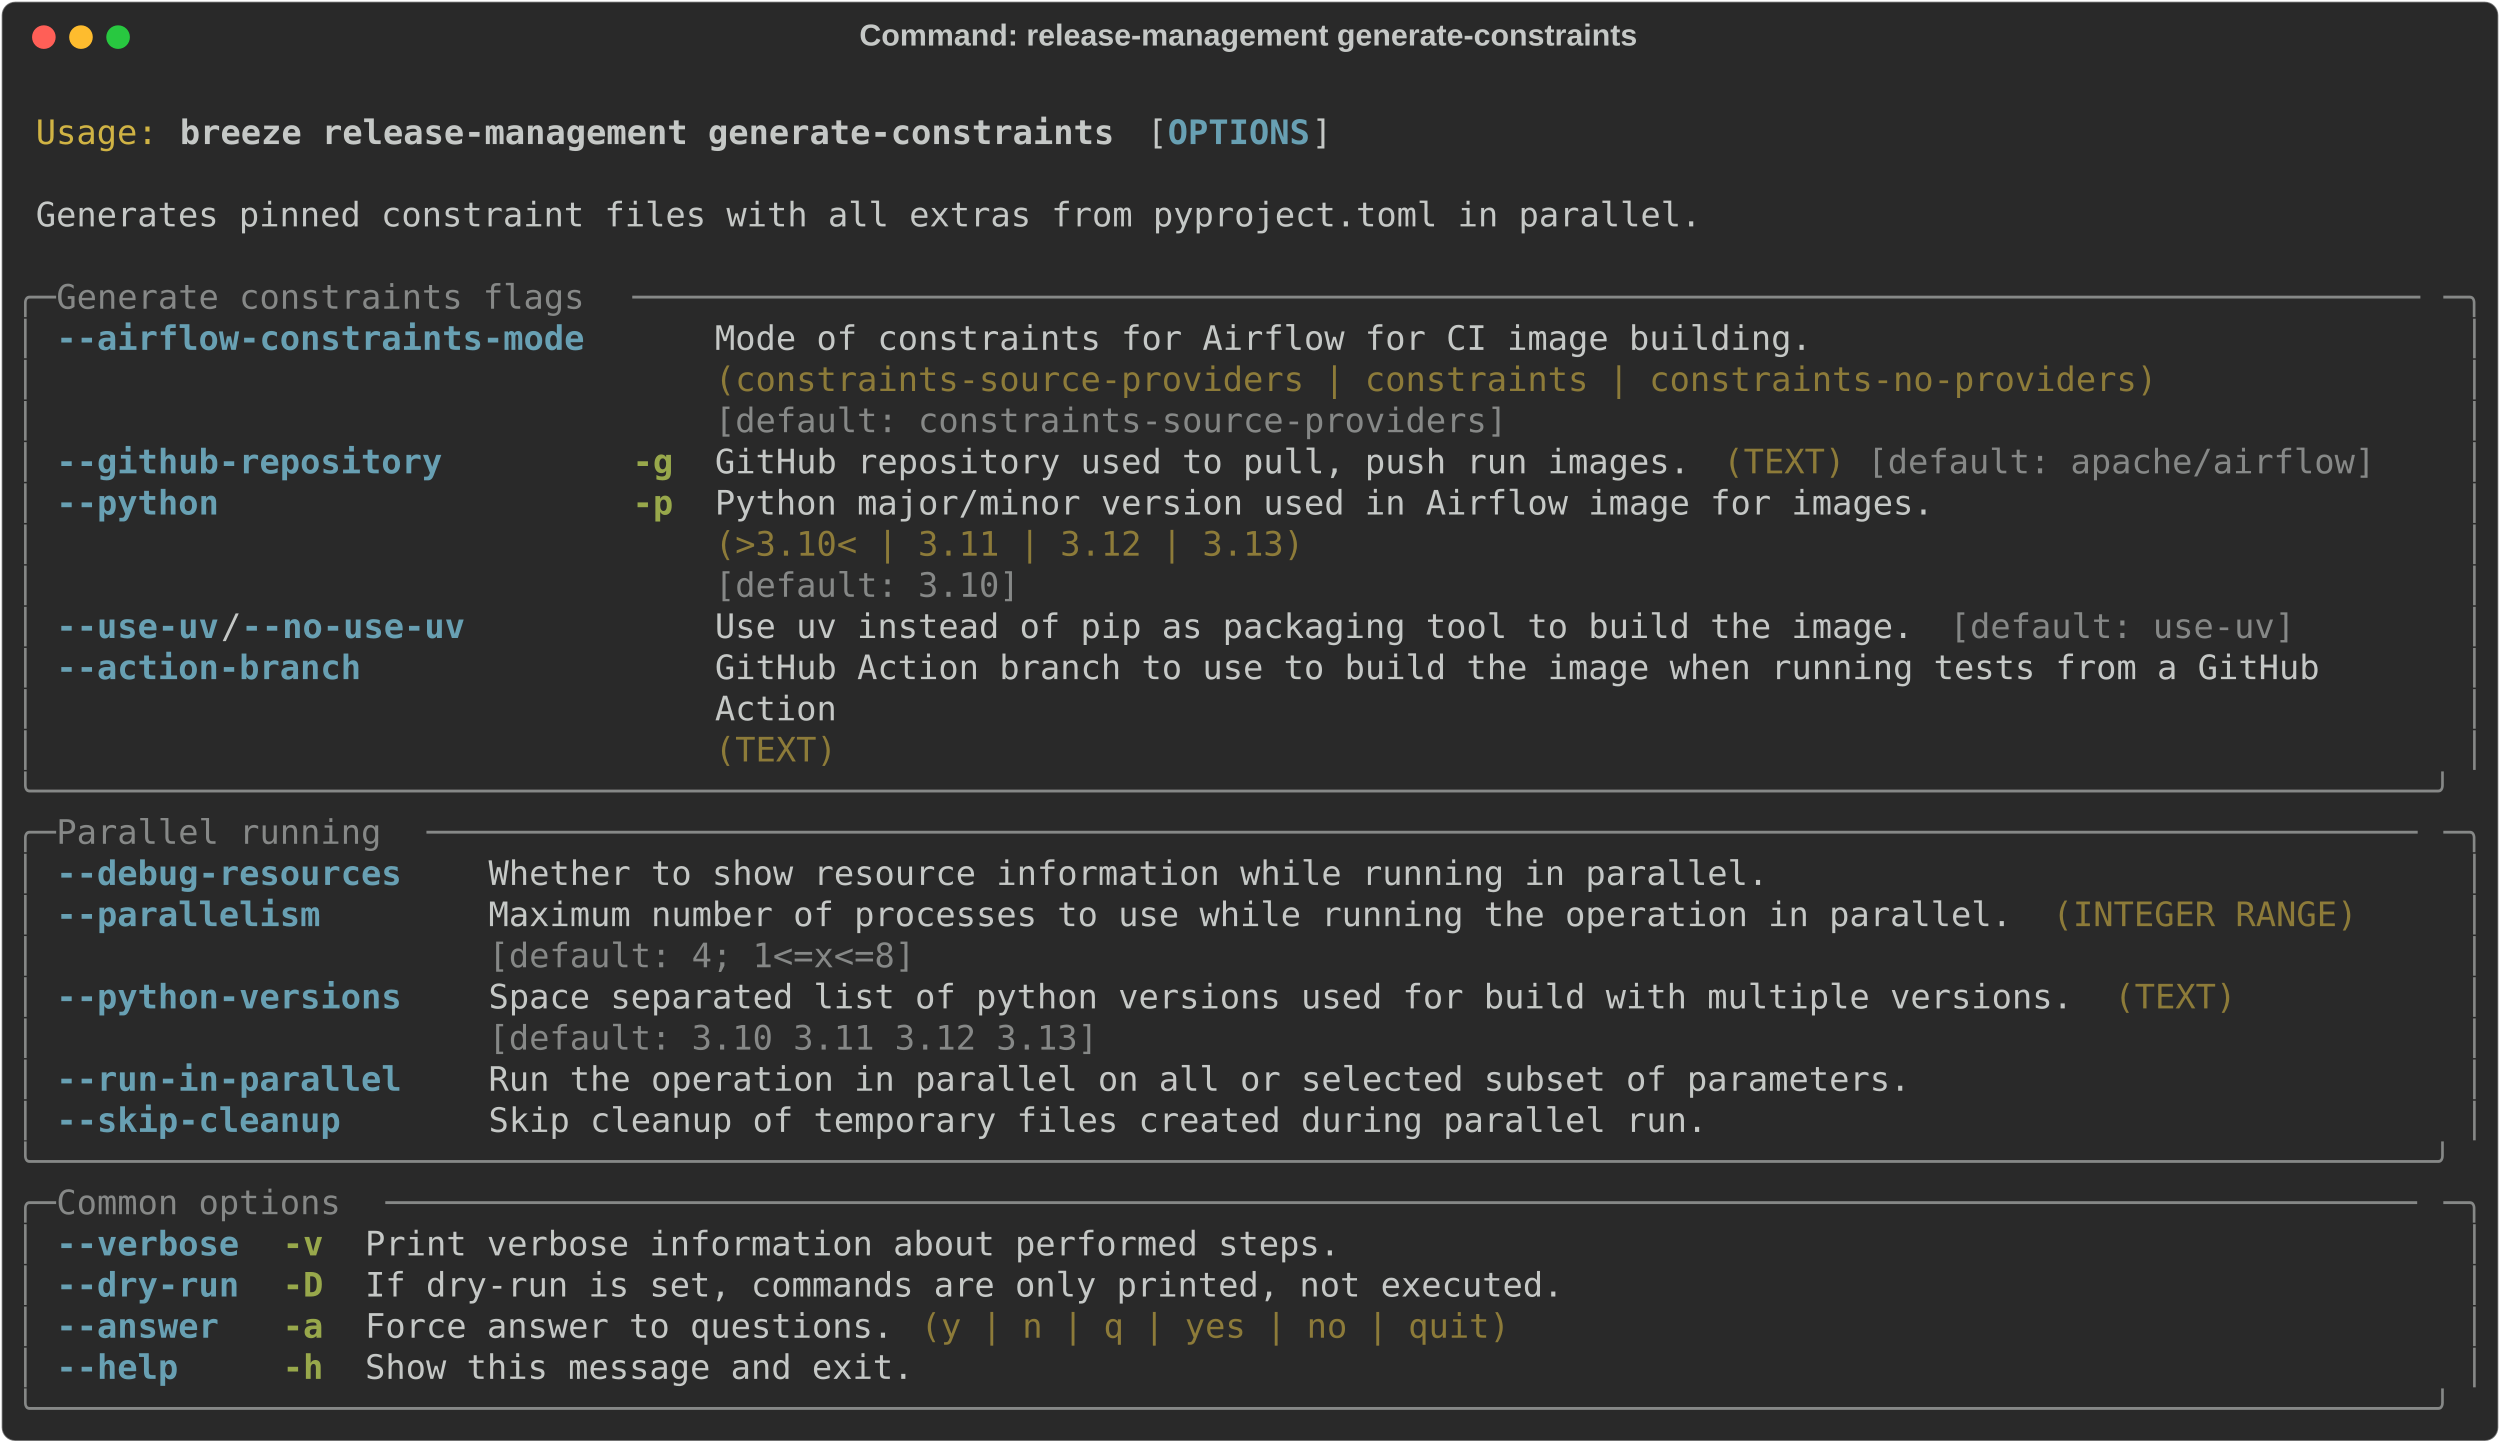
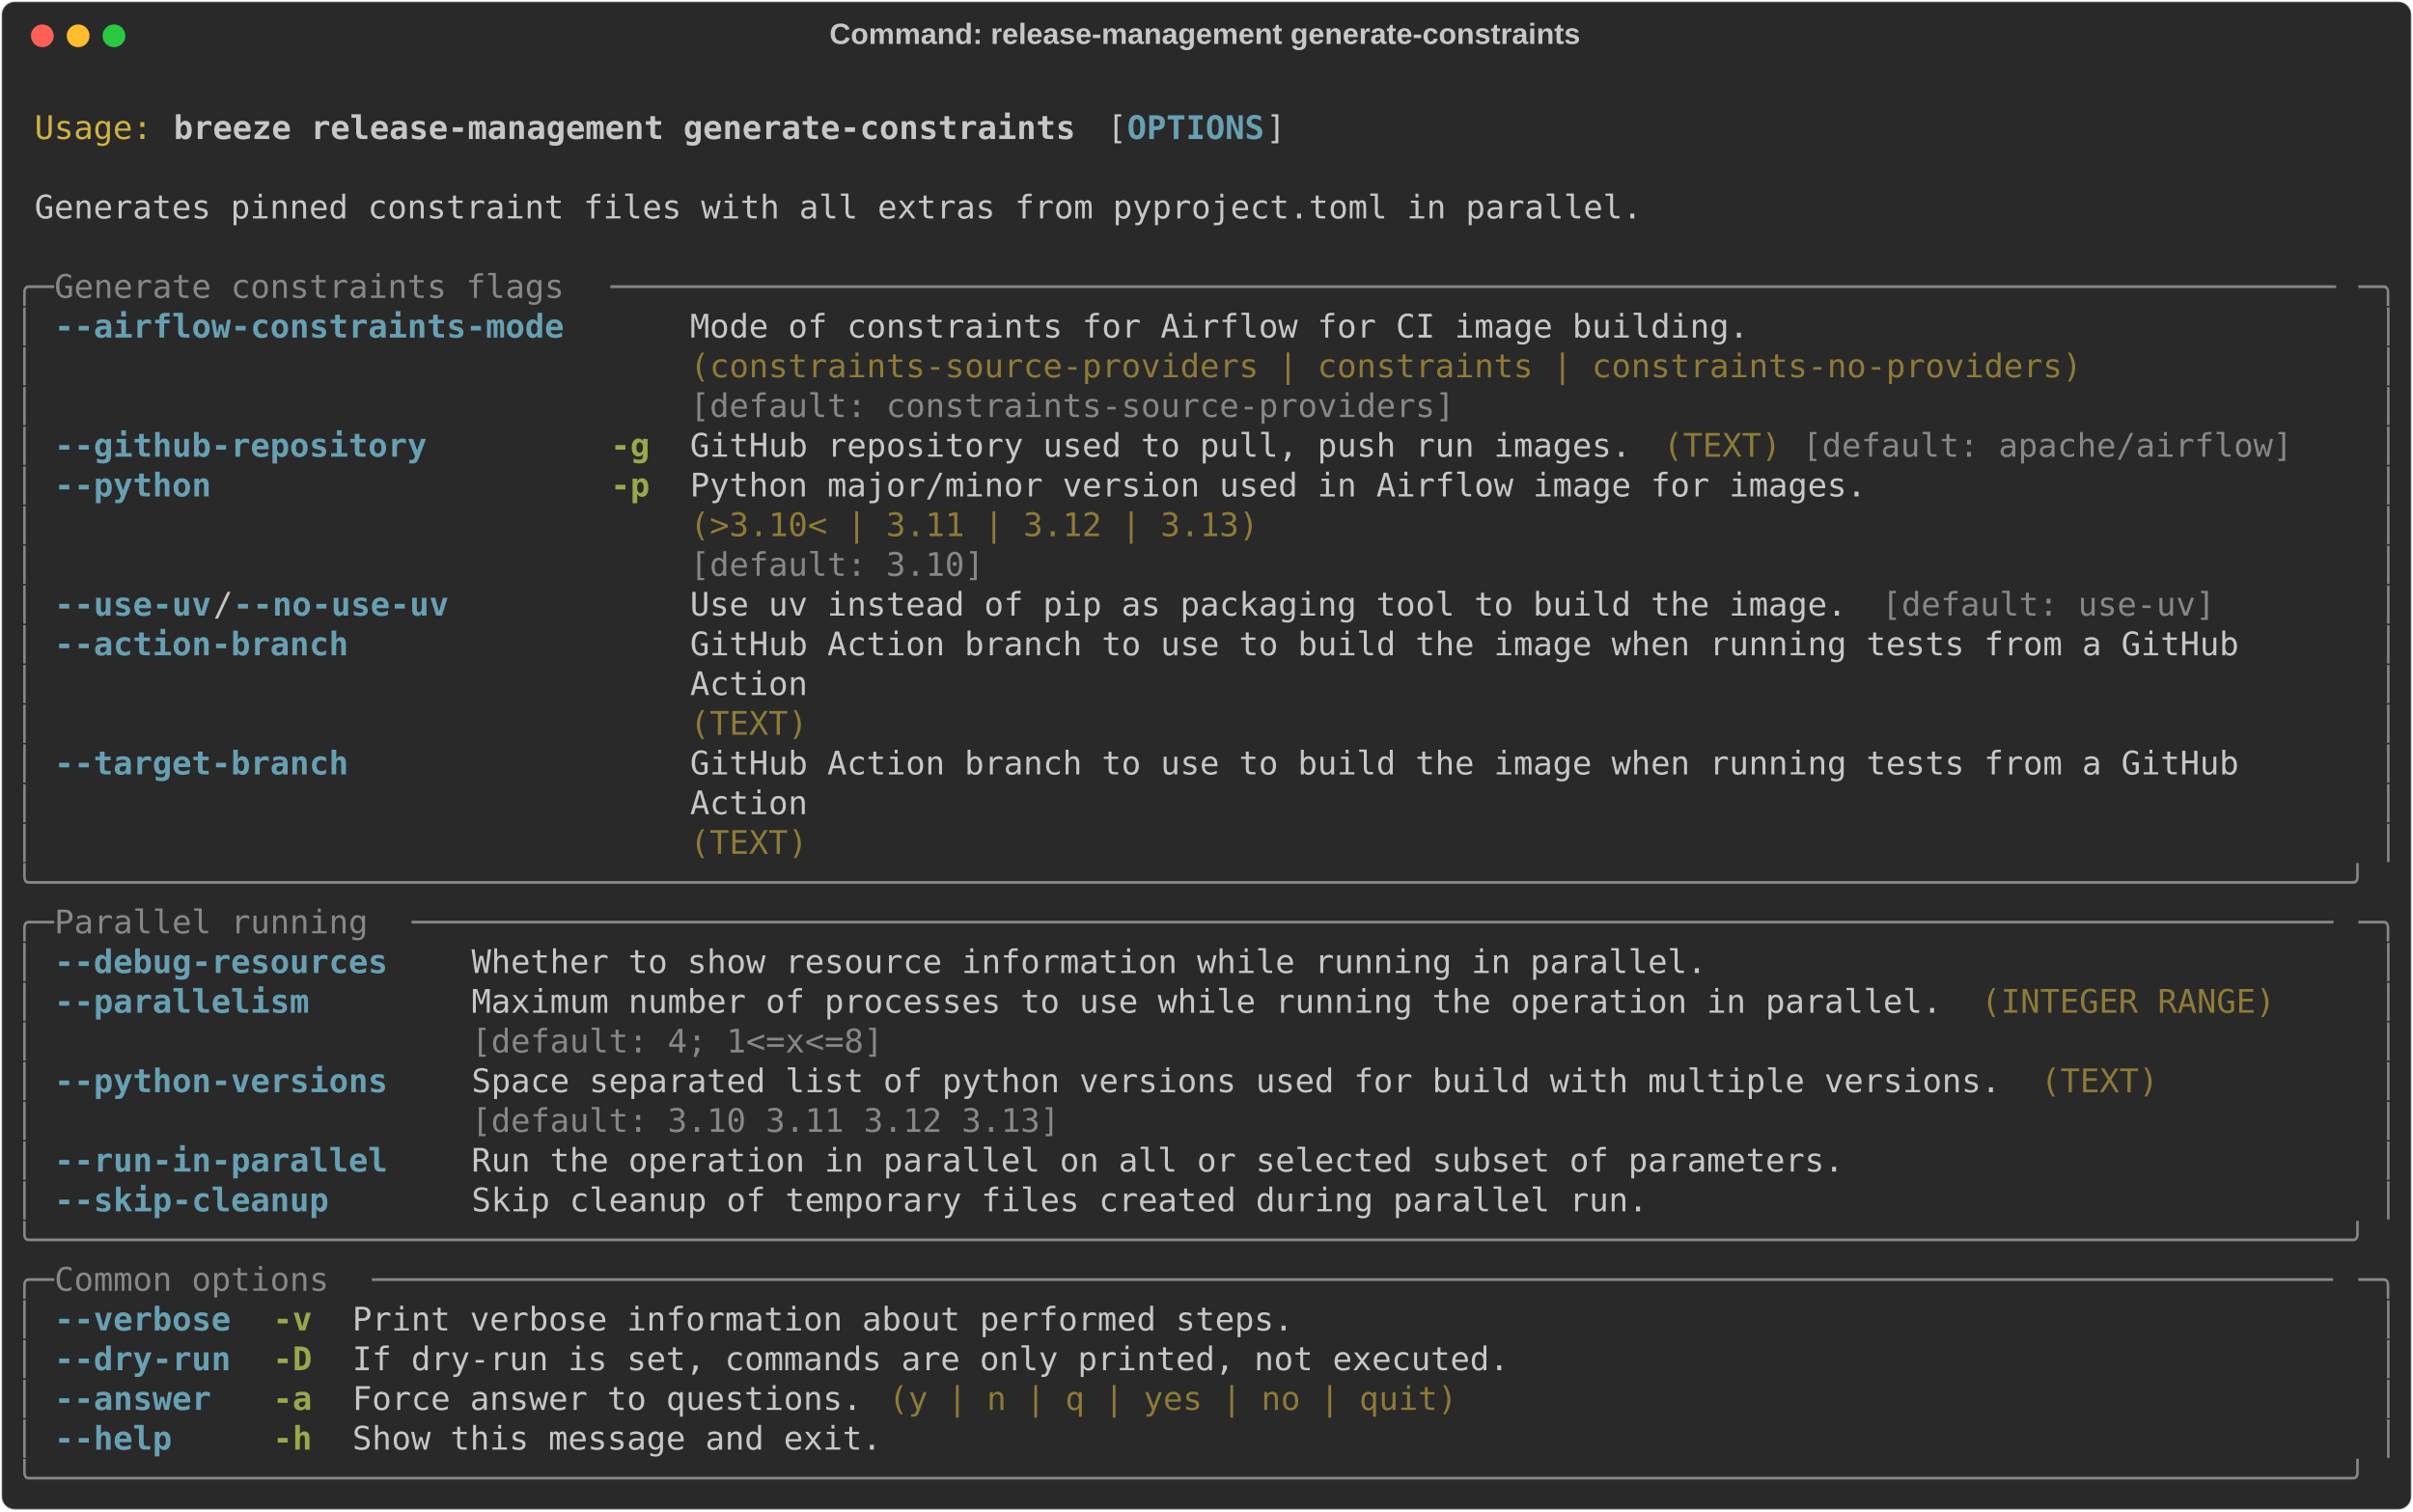
- <svg xmlns="http://www.w3.org/2000/svg" class="rich-terminal" viewBox="0 0 1482 855.2">
+ <svg xmlns="http://www.w3.org/2000/svg" class="rich-terminal" viewBox="0 0 1482 928.4">
  <style>

    @font-face {
        font-family: "Fira Code";
        src: local("FiraCode-Regular"),
                url("https://cdnjs.cloudflare.com/ajax/libs/firacode/6.2.0/woff2/FiraCode-Regular.woff2") format("woff2"),
                url("https://cdnjs.cloudflare.com/ajax/libs/firacode/6.2.0/woff/FiraCode-Regular.woff") format("woff");
        font-style: normal;
        font-weight: 400;
    }
    @font-face {
        font-family: "Fira Code";
        src: local("FiraCode-Bold"),
                url("https://cdnjs.cloudflare.com/ajax/libs/firacode/6.2.0/woff2/FiraCode-Bold.woff2") format("woff2"),
                url("https://cdnjs.cloudflare.com/ajax/libs/firacode/6.2.0/woff/FiraCode-Bold.woff") format("woff");
        font-style: bold;
        font-weight: 700;
    }

    .breeze-release-management-generate-constraints-matrix {
        font-family: Fira Code, monospace;
        font-size: 20px;
        line-height: 24.4px;
        font-variant-east-asian: full-width;
    }

    .breeze-release-management-generate-constraints-title {
        font-size: 18px;
        font-weight: bold;
        font-family: arial;
    }

    .breeze-release-management-generate-constraints-r1 { fill: #c5c8c6 }
.breeze-release-management-generate-constraints-r2 { fill: #d0b344 }
.breeze-release-management-generate-constraints-r3 { fill: #c5c8c6;font-weight: bold }
.breeze-release-management-generate-constraints-r4 { fill: #68a0b3;font-weight: bold }
.breeze-release-management-generate-constraints-r5 { fill: #868887 }
.breeze-release-management-generate-constraints-r6 { fill: #8d7b39 }
.breeze-release-management-generate-constraints-r7 { fill: #98a84b;font-weight: bold }
    </style>
  <defs>
    <clipPath id="breeze-release-management-generate-constraints-clip-terminal">
-       <rect x="0" y="0" width="1463.0" height="804.2" />
+       <rect x="0" y="0" width="1463.0" height="877.4" />
    </clipPath>
    <clipPath id="breeze-release-management-generate-constraints-line-0">
      <rect x="0" y="1.5" width="1464" height="24.65" />
    </clipPath>
    <clipPath id="breeze-release-management-generate-constraints-line-1">
      <rect x="0" y="25.9" width="1464" height="24.65" />
    </clipPath>
    <clipPath id="breeze-release-management-generate-constraints-line-2">
      <rect x="0" y="50.3" width="1464" height="24.65" />
    </clipPath>
    <clipPath id="breeze-release-management-generate-constraints-line-3">
      <rect x="0" y="74.7" width="1464" height="24.65" />
    </clipPath>
    <clipPath id="breeze-release-management-generate-constraints-line-4">
      <rect x="0" y="99.1" width="1464" height="24.65" />
    </clipPath>
    <clipPath id="breeze-release-management-generate-constraints-line-5">
      <rect x="0" y="123.5" width="1464" height="24.65" />
    </clipPath>
    <clipPath id="breeze-release-management-generate-constraints-line-6">
      <rect x="0" y="147.9" width="1464" height="24.65" />
    </clipPath>
    <clipPath id="breeze-release-management-generate-constraints-line-7">
      <rect x="0" y="172.3" width="1464" height="24.65" />
    </clipPath>
    <clipPath id="breeze-release-management-generate-constraints-line-8">
      <rect x="0" y="196.7" width="1464" height="24.65" />
    </clipPath>
    <clipPath id="breeze-release-management-generate-constraints-line-9">
      <rect x="0" y="221.1" width="1464" height="24.65" />
    </clipPath>
    <clipPath id="breeze-release-management-generate-constraints-line-10">
      <rect x="0" y="245.5" width="1464" height="24.65" />
    </clipPath>
    <clipPath id="breeze-release-management-generate-constraints-line-11">
      <rect x="0" y="269.9" width="1464" height="24.65" />
    </clipPath>
    <clipPath id="breeze-release-management-generate-constraints-line-12">
      <rect x="0" y="294.3" width="1464" height="24.65" />
    </clipPath>
    <clipPath id="breeze-release-management-generate-constraints-line-13">
      <rect x="0" y="318.7" width="1464" height="24.65" />
    </clipPath>
    <clipPath id="breeze-release-management-generate-constraints-line-14">
      <rect x="0" y="343.1" width="1464" height="24.65" />
    </clipPath>
    <clipPath id="breeze-release-management-generate-constraints-line-15">
      <rect x="0" y="367.5" width="1464" height="24.65" />
    </clipPath>
    <clipPath id="breeze-release-management-generate-constraints-line-16">
      <rect x="0" y="391.9" width="1464" height="24.65" />
    </clipPath>
    <clipPath id="breeze-release-management-generate-constraints-line-17">
      <rect x="0" y="416.3" width="1464" height="24.65" />
    </clipPath>
    <clipPath id="breeze-release-management-generate-constraints-line-18">
      <rect x="0" y="440.7" width="1464" height="24.65" />
    </clipPath>
    <clipPath id="breeze-release-management-generate-constraints-line-19">
      <rect x="0" y="465.1" width="1464" height="24.65" />
    </clipPath>
    <clipPath id="breeze-release-management-generate-constraints-line-20">
      <rect x="0" y="489.5" width="1464" height="24.65" />
    </clipPath>
    <clipPath id="breeze-release-management-generate-constraints-line-21">
      <rect x="0" y="513.9" width="1464" height="24.65" />
    </clipPath>
    <clipPath id="breeze-release-management-generate-constraints-line-22">
      <rect x="0" y="538.3" width="1464" height="24.65" />
    </clipPath>
    <clipPath id="breeze-release-management-generate-constraints-line-23">
      <rect x="0" y="562.7" width="1464" height="24.65" />
    </clipPath>
    <clipPath id="breeze-release-management-generate-constraints-line-24">
      <rect x="0" y="587.1" width="1464" height="24.65" />
    </clipPath>
    <clipPath id="breeze-release-management-generate-constraints-line-25">
      <rect x="0" y="611.5" width="1464" height="24.65" />
    </clipPath>
    <clipPath id="breeze-release-management-generate-constraints-line-26">
      <rect x="0" y="635.9" width="1464" height="24.65" />
    </clipPath>
    <clipPath id="breeze-release-management-generate-constraints-line-27">
      <rect x="0" y="660.3" width="1464" height="24.65" />
    </clipPath>
    <clipPath id="breeze-release-management-generate-constraints-line-28">
      <rect x="0" y="684.7" width="1464" height="24.65" />
    </clipPath>
    <clipPath id="breeze-release-management-generate-constraints-line-29">
      <rect x="0" y="709.1" width="1464" height="24.65" />
    </clipPath>
    <clipPath id="breeze-release-management-generate-constraints-line-30">
      <rect x="0" y="733.5" width="1464" height="24.65" />
    </clipPath>
    <clipPath id="breeze-release-management-generate-constraints-line-31">
      <rect x="0" y="757.9" width="1464" height="24.65" />
    </clipPath>
+     <clipPath id="breeze-release-management-generate-constraints-line-32">
+       <rect x="0" y="782.3" width="1464" height="24.65" />
+     </clipPath>
+     <clipPath id="breeze-release-management-generate-constraints-line-33">
+       <rect x="0" y="806.7" width="1464" height="24.65" />
+     </clipPath>
+     <clipPath id="breeze-release-management-generate-constraints-line-34">
+       <rect x="0" y="831.1" width="1464" height="24.65" />
+     </clipPath>
  </defs>
-   <rect fill="#292929" stroke="rgba(255,255,255,0.35)" stroke-width="1" x="1" y="1" width="1480" height="853.2" rx="8" />
+   <rect fill="#292929" stroke="rgba(255,255,255,0.35)" stroke-width="1" x="1" y="1" width="1480" height="926.4" rx="8" />
  <text class="breeze-release-management-generate-constraints-title" fill="#c5c8c6" text-anchor="middle" x="740" y="27">Command: release-management generate-constraints</text>
  <g transform="translate(26,22)">
    <circle cx="0" cy="0" r="7" fill="#ff5f57" />
    <circle cx="22" cy="0" r="7" fill="#febc2e" />
    <circle cx="44" cy="0" r="7" fill="#28c840" />
  </g>
  <g transform="translate(9, 41)" clip-path="url(#breeze-release-management-generate-constraints-clip-terminal)">
    <g class="breeze-release-management-generate-constraints-matrix">
      <text class="breeze-release-management-generate-constraints-r1" x="1464" y="20" textLength="12.2" clip-path="url(#breeze-release-management-generate-constraints-line-0)">
</text>
      <text class="breeze-release-management-generate-constraints-r2" x="12.2" y="44.4" textLength="73.2" clip-path="url(#breeze-release-management-generate-constraints-line-1)">Usage:</text>
      <text class="breeze-release-management-generate-constraints-r3" x="97.6" y="44.4" textLength="561.2" clip-path="url(#breeze-release-management-generate-constraints-line-1)">breeze release-management generate-constraints</text>
      <text class="breeze-release-management-generate-constraints-r1" x="671" y="44.4" textLength="12.2" clip-path="url(#breeze-release-management-generate-constraints-line-1)">[</text>
      <text class="breeze-release-management-generate-constraints-r4" x="683.2" y="44.4" textLength="85.4" clip-path="url(#breeze-release-management-generate-constraints-line-1)">OPTIONS</text>
      <text class="breeze-release-management-generate-constraints-r1" x="768.6" y="44.4" textLength="12.2" clip-path="url(#breeze-release-management-generate-constraints-line-1)">]</text>
      <text class="breeze-release-management-generate-constraints-r1" x="1464" y="44.4" textLength="12.2" clip-path="url(#breeze-release-management-generate-constraints-line-1)">
</text>
      <text class="breeze-release-management-generate-constraints-r1" x="1464" y="68.8" textLength="12.2" clip-path="url(#breeze-release-management-generate-constraints-line-2)">
</text>
      <text class="breeze-release-management-generate-constraints-r1" x="12.2" y="93.2" textLength="1000.4" clip-path="url(#breeze-release-management-generate-constraints-line-3)">Generates pinned constraint files with all extras from pyproject.toml in parallel.</text>
      <text class="breeze-release-management-generate-constraints-r1" x="1464" y="93.2" textLength="12.2" clip-path="url(#breeze-release-management-generate-constraints-line-3)">
</text>
      <text class="breeze-release-management-generate-constraints-r1" x="1464" y="117.6" textLength="12.2" clip-path="url(#breeze-release-management-generate-constraints-line-4)">
</text>
      <text class="breeze-release-management-generate-constraints-r5" x="0" y="142" textLength="24.4" clip-path="url(#breeze-release-management-generate-constraints-line-5)">╭─</text>
      <text class="breeze-release-management-generate-constraints-r5" x="24.4" y="142" textLength="341.6" clip-path="url(#breeze-release-management-generate-constraints-line-5)"> Generate constraints flags </text>
      <text class="breeze-release-management-generate-constraints-r5" x="366" y="142" textLength="1073.6" clip-path="url(#breeze-release-management-generate-constraints-line-5)">────────────────────────────────────────────────────────────────────────────────────────</text>
      <text class="breeze-release-management-generate-constraints-r5" x="1439.6" y="142" textLength="24.4" clip-path="url(#breeze-release-management-generate-constraints-line-5)">─╮</text>
      <text class="breeze-release-management-generate-constraints-r1" x="1464" y="142" textLength="12.2" clip-path="url(#breeze-release-management-generate-constraints-line-5)">
</text>
      <text class="breeze-release-management-generate-constraints-r5" x="0" y="166.4" textLength="12.2" clip-path="url(#breeze-release-management-generate-constraints-line-6)">│</text>
      <text class="breeze-release-management-generate-constraints-r4" x="24.4" y="166.4" textLength="317.2" clip-path="url(#breeze-release-management-generate-constraints-line-6)">--airflow-constraints-mode</text>
      <text class="breeze-release-management-generate-constraints-r1" x="414.8" y="166.4" textLength="866.2" clip-path="url(#breeze-release-management-generate-constraints-line-6)">Mode of constraints for Airflow for CI image building.                 </text>
      <text class="breeze-release-management-generate-constraints-r5" x="1451.8" y="166.4" textLength="12.2" clip-path="url(#breeze-release-management-generate-constraints-line-6)">│</text>
      <text class="breeze-release-management-generate-constraints-r1" x="1464" y="166.4" textLength="12.2" clip-path="url(#breeze-release-management-generate-constraints-line-6)">
</text>
      <text class="breeze-release-management-generate-constraints-r5" x="0" y="190.8" textLength="12.2" clip-path="url(#breeze-release-management-generate-constraints-line-7)">│</text>
      <text class="breeze-release-management-generate-constraints-r6" x="414.8" y="190.8" textLength="866.2" clip-path="url(#breeze-release-management-generate-constraints-line-7)">(constraints-source-providers | constraints | constraints-no-providers)</text>
      <text class="breeze-release-management-generate-constraints-r5" x="1451.8" y="190.8" textLength="12.2" clip-path="url(#breeze-release-management-generate-constraints-line-7)">│</text>
      <text class="breeze-release-management-generate-constraints-r1" x="1464" y="190.8" textLength="12.2" clip-path="url(#breeze-release-management-generate-constraints-line-7)">
</text>
      <text class="breeze-release-management-generate-constraints-r5" x="0" y="215.2" textLength="12.2" clip-path="url(#breeze-release-management-generate-constraints-line-8)">│</text>
      <text class="breeze-release-management-generate-constraints-r5" x="414.8" y="215.2" textLength="866.2" clip-path="url(#breeze-release-management-generate-constraints-line-8)">[default: constraints-source-providers]                                </text>
      <text class="breeze-release-management-generate-constraints-r5" x="1451.8" y="215.2" textLength="12.2" clip-path="url(#breeze-release-management-generate-constraints-line-8)">│</text>
      <text class="breeze-release-management-generate-constraints-r1" x="1464" y="215.2" textLength="12.2" clip-path="url(#breeze-release-management-generate-constraints-line-8)">
</text>
      <text class="breeze-release-management-generate-constraints-r5" x="0" y="239.6" textLength="12.2" clip-path="url(#breeze-release-management-generate-constraints-line-9)">│</text>
      <text class="breeze-release-management-generate-constraints-r4" x="24.4" y="239.6" textLength="231.8" clip-path="url(#breeze-release-management-generate-constraints-line-9)">--github-repository</text>
      <text class="breeze-release-management-generate-constraints-r7" x="366" y="239.6" textLength="24.4" clip-path="url(#breeze-release-management-generate-constraints-line-9)">-g</text>
      <text class="breeze-release-management-generate-constraints-r1" x="414.8" y="239.6" textLength="585.6" clip-path="url(#breeze-release-management-generate-constraints-line-9)">GitHub repository used to pull, push run images.</text>
      <text class="breeze-release-management-generate-constraints-r6" x="1012.6" y="239.6" textLength="73.2" clip-path="url(#breeze-release-management-generate-constraints-line-9)">(TEXT)</text>
      <text class="breeze-release-management-generate-constraints-r5" x="1098" y="239.6" textLength="305" clip-path="url(#breeze-release-management-generate-constraints-line-9)">[default: apache/airflow]</text>
      <text class="breeze-release-management-generate-constraints-r5" x="1451.8" y="239.6" textLength="12.2" clip-path="url(#breeze-release-management-generate-constraints-line-9)">│</text>
      <text class="breeze-release-management-generate-constraints-r1" x="1464" y="239.6" textLength="12.2" clip-path="url(#breeze-release-management-generate-constraints-line-9)">
</text>
      <text class="breeze-release-management-generate-constraints-r5" x="0" y="264" textLength="12.2" clip-path="url(#breeze-release-management-generate-constraints-line-10)">│</text>
      <text class="breeze-release-management-generate-constraints-r4" x="24.4" y="264" textLength="97.6" clip-path="url(#breeze-release-management-generate-constraints-line-10)">--python</text>
      <text class="breeze-release-management-generate-constraints-r7" x="366" y="264" textLength="24.4" clip-path="url(#breeze-release-management-generate-constraints-line-10)">-p</text>
      <text class="breeze-release-management-generate-constraints-r1" x="414.8" y="264" textLength="732" clip-path="url(#breeze-release-management-generate-constraints-line-10)">Python major/minor version used in Airflow image for images.</text>
      <text class="breeze-release-management-generate-constraints-r5" x="1451.8" y="264" textLength="12.2" clip-path="url(#breeze-release-management-generate-constraints-line-10)">│</text>
      <text class="breeze-release-management-generate-constraints-r1" x="1464" y="264" textLength="12.2" clip-path="url(#breeze-release-management-generate-constraints-line-10)">
</text>
      <text class="breeze-release-management-generate-constraints-r5" x="0" y="288.4" textLength="12.2" clip-path="url(#breeze-release-management-generate-constraints-line-11)">│</text>
      <text class="breeze-release-management-generate-constraints-r6" x="414.8" y="288.4" textLength="732" clip-path="url(#breeze-release-management-generate-constraints-line-11)">(&gt;3.10&lt; | 3.11 | 3.12 | 3.13)                               </text>
      <text class="breeze-release-management-generate-constraints-r5" x="1451.8" y="288.4" textLength="12.2" clip-path="url(#breeze-release-management-generate-constraints-line-11)">│</text>
      <text class="breeze-release-management-generate-constraints-r1" x="1464" y="288.4" textLength="12.2" clip-path="url(#breeze-release-management-generate-constraints-line-11)">
</text>
      <text class="breeze-release-management-generate-constraints-r5" x="0" y="312.8" textLength="12.2" clip-path="url(#breeze-release-management-generate-constraints-line-12)">│</text>
      <text class="breeze-release-management-generate-constraints-r5" x="414.8" y="312.8" textLength="732" clip-path="url(#breeze-release-management-generate-constraints-line-12)">[default: 3.10]                                             </text>
      <text class="breeze-release-management-generate-constraints-r5" x="1451.8" y="312.8" textLength="12.2" clip-path="url(#breeze-release-management-generate-constraints-line-12)">│</text>
      <text class="breeze-release-management-generate-constraints-r1" x="1464" y="312.8" textLength="12.2" clip-path="url(#breeze-release-management-generate-constraints-line-12)">
</text>
      <text class="breeze-release-management-generate-constraints-r5" x="0" y="337.2" textLength="12.2" clip-path="url(#breeze-release-management-generate-constraints-line-13)">│</text>
      <text class="breeze-release-management-generate-constraints-r4" x="24.4" y="337.2" textLength="97.6" clip-path="url(#breeze-release-management-generate-constraints-line-13)">--use-uv</text>
      <text class="breeze-release-management-generate-constraints-r1" x="122" y="337.2" textLength="12.2" clip-path="url(#breeze-release-management-generate-constraints-line-13)">/</text>
      <text class="breeze-release-management-generate-constraints-r4" x="134.2" y="337.2" textLength="134.2" clip-path="url(#breeze-release-management-generate-constraints-line-13)">--no-use-uv</text>
      <text class="breeze-release-management-generate-constraints-r1" x="414.8" y="337.2" textLength="719.8" clip-path="url(#breeze-release-management-generate-constraints-line-13)">Use uv instead of pip as packaging tool to build the image.</text>
      <text class="breeze-release-management-generate-constraints-r5" x="1146.8" y="337.2" textLength="207.4" clip-path="url(#breeze-release-management-generate-constraints-line-13)">[default: use-uv]</text>
      <text class="breeze-release-management-generate-constraints-r5" x="1451.8" y="337.2" textLength="12.2" clip-path="url(#breeze-release-management-generate-constraints-line-13)">│</text>
      <text class="breeze-release-management-generate-constraints-r1" x="1464" y="337.2" textLength="12.2" clip-path="url(#breeze-release-management-generate-constraints-line-13)">
</text>
      <text class="breeze-release-management-generate-constraints-r5" x="0" y="361.6" textLength="12.2" clip-path="url(#breeze-release-management-generate-constraints-line-14)">│</text>
      <text class="breeze-release-management-generate-constraints-r4" x="24.4" y="361.6" textLength="183" clip-path="url(#breeze-release-management-generate-constraints-line-14)">--action-branch</text>
      <text class="breeze-release-management-generate-constraints-r1" x="414.8" y="361.6" textLength="1024.8" clip-path="url(#breeze-release-management-generate-constraints-line-14)">GitHub Action branch to use to build the image when running tests from a GitHub     </text>
      <text class="breeze-release-management-generate-constraints-r5" x="1451.8" y="361.6" textLength="12.2" clip-path="url(#breeze-release-management-generate-constraints-line-14)">│</text>
      <text class="breeze-release-management-generate-constraints-r1" x="1464" y="361.6" textLength="12.2" clip-path="url(#breeze-release-management-generate-constraints-line-14)">
</text>
      <text class="breeze-release-management-generate-constraints-r5" x="0" y="386" textLength="12.2" clip-path="url(#breeze-release-management-generate-constraints-line-15)">│</text>
      <text class="breeze-release-management-generate-constraints-r1" x="414.8" y="386" textLength="1024.8" clip-path="url(#breeze-release-management-generate-constraints-line-15)">Action                                                                              </text>
      <text class="breeze-release-management-generate-constraints-r5" x="1451.8" y="386" textLength="12.2" clip-path="url(#breeze-release-management-generate-constraints-line-15)">│</text>
      <text class="breeze-release-management-generate-constraints-r1" x="1464" y="386" textLength="12.2" clip-path="url(#breeze-release-management-generate-constraints-line-15)">
</text>
      <text class="breeze-release-management-generate-constraints-r5" x="0" y="410.4" textLength="12.2" clip-path="url(#breeze-release-management-generate-constraints-line-16)">│</text>
      <text class="breeze-release-management-generate-constraints-r6" x="414.8" y="410.4" textLength="1024.8" clip-path="url(#breeze-release-management-generate-constraints-line-16)">(TEXT)                                                                              </text>
      <text class="breeze-release-management-generate-constraints-r5" x="1451.8" y="410.4" textLength="12.2" clip-path="url(#breeze-release-management-generate-constraints-line-16)">│</text>
      <text class="breeze-release-management-generate-constraints-r1" x="1464" y="410.4" textLength="12.2" clip-path="url(#breeze-release-management-generate-constraints-line-16)">
</text>
-       <text class="breeze-release-management-generate-constraints-r5" x="0" y="434.8" textLength="1464" clip-path="url(#breeze-release-management-generate-constraints-line-17)">╰──────────────────────────────────────────────────────────────────────────────────────────────────────────────────────╯</text>
+       <text class="breeze-release-management-generate-constraints-r5" x="0" y="434.8" textLength="12.2" clip-path="url(#breeze-release-management-generate-constraints-line-17)">│</text>
+       <text class="breeze-release-management-generate-constraints-r4" x="24.4" y="434.8" textLength="183" clip-path="url(#breeze-release-management-generate-constraints-line-17)">--target-branch</text>
+       <text class="breeze-release-management-generate-constraints-r1" x="414.8" y="434.8" textLength="1024.8" clip-path="url(#breeze-release-management-generate-constraints-line-17)">GitHub Action branch to use to build the image when running tests from a GitHub     </text>
+       <text class="breeze-release-management-generate-constraints-r5" x="1451.8" y="434.8" textLength="12.2" clip-path="url(#breeze-release-management-generate-constraints-line-17)">│</text>
      <text class="breeze-release-management-generate-constraints-r1" x="1464" y="434.8" textLength="12.2" clip-path="url(#breeze-release-management-generate-constraints-line-17)">
</text>
-       <text class="breeze-release-management-generate-constraints-r5" x="0" y="459.2" textLength="24.4" clip-path="url(#breeze-release-management-generate-constraints-line-18)">╭─</text>
-       <text class="breeze-release-management-generate-constraints-r5" x="24.4" y="459.2" textLength="219.6" clip-path="url(#breeze-release-management-generate-constraints-line-18)"> Parallel running </text>
-       <text class="breeze-release-management-generate-constraints-r5" x="244" y="459.2" textLength="1195.6" clip-path="url(#breeze-release-management-generate-constraints-line-18)">──────────────────────────────────────────────────────────────────────────────────────────────────</text>
-       <text class="breeze-release-management-generate-constraints-r5" x="1439.6" y="459.2" textLength="24.4" clip-path="url(#breeze-release-management-generate-constraints-line-18)">─╮</text>
+       <text class="breeze-release-management-generate-constraints-r5" x="0" y="459.2" textLength="12.2" clip-path="url(#breeze-release-management-generate-constraints-line-18)">│</text>
+       <text class="breeze-release-management-generate-constraints-r1" x="414.8" y="459.2" textLength="1024.8" clip-path="url(#breeze-release-management-generate-constraints-line-18)">Action                                                                              </text>
+       <text class="breeze-release-management-generate-constraints-r5" x="1451.8" y="459.2" textLength="12.2" clip-path="url(#breeze-release-management-generate-constraints-line-18)">│</text>
      <text class="breeze-release-management-generate-constraints-r1" x="1464" y="459.2" textLength="12.2" clip-path="url(#breeze-release-management-generate-constraints-line-18)">
</text>
      <text class="breeze-release-management-generate-constraints-r5" x="0" y="483.6" textLength="12.2" clip-path="url(#breeze-release-management-generate-constraints-line-19)">│</text>
-       <text class="breeze-release-management-generate-constraints-r4" x="24.4" y="483.6" textLength="207.4" clip-path="url(#breeze-release-management-generate-constraints-line-19)">--debug-resources</text>
-       <text class="breeze-release-management-generate-constraints-r1" x="280.6" y="483.6" textLength="768.6" clip-path="url(#breeze-release-management-generate-constraints-line-19)">Whether to show resource information while running in parallel.</text>
+       <text class="breeze-release-management-generate-constraints-r6" x="414.8" y="483.6" textLength="1024.8" clip-path="url(#breeze-release-management-generate-constraints-line-19)">(TEXT)                                                                              </text>
      <text class="breeze-release-management-generate-constraints-r5" x="1451.8" y="483.6" textLength="12.2" clip-path="url(#breeze-release-management-generate-constraints-line-19)">│</text>
      <text class="breeze-release-management-generate-constraints-r1" x="1464" y="483.6" textLength="12.2" clip-path="url(#breeze-release-management-generate-constraints-line-19)">
</text>
-       <text class="breeze-release-management-generate-constraints-r5" x="0" y="508" textLength="12.2" clip-path="url(#breeze-release-management-generate-constraints-line-20)">│</text>
-       <text class="breeze-release-management-generate-constraints-r4" x="24.4" y="508" textLength="158.6" clip-path="url(#breeze-release-management-generate-constraints-line-20)">--parallelism</text>
-       <text class="breeze-release-management-generate-constraints-r1" x="280.6" y="508" textLength="915" clip-path="url(#breeze-release-management-generate-constraints-line-20)">Maximum number of processes to use while running the operation in parallel.</text>
-       <text class="breeze-release-management-generate-constraints-r6" x="1207.8" y="508" textLength="183" clip-path="url(#breeze-release-management-generate-constraints-line-20)">(INTEGER RANGE)</text>
-       <text class="breeze-release-management-generate-constraints-r5" x="1451.8" y="508" textLength="12.2" clip-path="url(#breeze-release-management-generate-constraints-line-20)">│</text>
+       <text class="breeze-release-management-generate-constraints-r5" x="0" y="508" textLength="1464" clip-path="url(#breeze-release-management-generate-constraints-line-20)">╰──────────────────────────────────────────────────────────────────────────────────────────────────────────────────────╯</text>
      <text class="breeze-release-management-generate-constraints-r1" x="1464" y="508" textLength="12.2" clip-path="url(#breeze-release-management-generate-constraints-line-20)">
</text>
-       <text class="breeze-release-management-generate-constraints-r5" x="0" y="532.4" textLength="12.2" clip-path="url(#breeze-release-management-generate-constraints-line-21)">│</text>
-       <text class="breeze-release-management-generate-constraints-r5" x="280.6" y="532.4" textLength="915" clip-path="url(#breeze-release-management-generate-constraints-line-21)">[default: 4; 1&lt;=x&lt;=8]                                                      </text>
-       <text class="breeze-release-management-generate-constraints-r5" x="1451.8" y="532.4" textLength="12.2" clip-path="url(#breeze-release-management-generate-constraints-line-21)">│</text>
+       <text class="breeze-release-management-generate-constraints-r5" x="0" y="532.4" textLength="24.4" clip-path="url(#breeze-release-management-generate-constraints-line-21)">╭─</text>
+       <text class="breeze-release-management-generate-constraints-r5" x="24.4" y="532.4" textLength="219.6" clip-path="url(#breeze-release-management-generate-constraints-line-21)"> Parallel running </text>
+       <text class="breeze-release-management-generate-constraints-r5" x="244" y="532.4" textLength="1195.6" clip-path="url(#breeze-release-management-generate-constraints-line-21)">──────────────────────────────────────────────────────────────────────────────────────────────────</text>
+       <text class="breeze-release-management-generate-constraints-r5" x="1439.6" y="532.4" textLength="24.4" clip-path="url(#breeze-release-management-generate-constraints-line-21)">─╮</text>
      <text class="breeze-release-management-generate-constraints-r1" x="1464" y="532.4" textLength="12.2" clip-path="url(#breeze-release-management-generate-constraints-line-21)">
</text>
      <text class="breeze-release-management-generate-constraints-r5" x="0" y="556.8" textLength="12.2" clip-path="url(#breeze-release-management-generate-constraints-line-22)">│</text>
-       <text class="breeze-release-management-generate-constraints-r4" x="24.4" y="556.8" textLength="207.4" clip-path="url(#breeze-release-management-generate-constraints-line-22)">--python-versions</text>
-       <text class="breeze-release-management-generate-constraints-r1" x="280.6" y="556.8" textLength="951.6" clip-path="url(#breeze-release-management-generate-constraints-line-22)">Space separated list of python versions used for build with multiple versions.</text>
-       <text class="breeze-release-management-generate-constraints-r6" x="1244.4" y="556.8" textLength="73.2" clip-path="url(#breeze-release-management-generate-constraints-line-22)">(TEXT)</text>
+       <text class="breeze-release-management-generate-constraints-r4" x="24.4" y="556.8" textLength="207.4" clip-path="url(#breeze-release-management-generate-constraints-line-22)">--debug-resources</text>
+       <text class="breeze-release-management-generate-constraints-r1" x="280.6" y="556.8" textLength="768.6" clip-path="url(#breeze-release-management-generate-constraints-line-22)">Whether to show resource information while running in parallel.</text>
      <text class="breeze-release-management-generate-constraints-r5" x="1451.8" y="556.8" textLength="12.2" clip-path="url(#breeze-release-management-generate-constraints-line-22)">│</text>
      <text class="breeze-release-management-generate-constraints-r1" x="1464" y="556.8" textLength="12.2" clip-path="url(#breeze-release-management-generate-constraints-line-22)">
</text>
      <text class="breeze-release-management-generate-constraints-r5" x="0" y="581.2" textLength="12.2" clip-path="url(#breeze-release-management-generate-constraints-line-23)">│</text>
-       <text class="breeze-release-management-generate-constraints-r5" x="280.6" y="581.2" textLength="951.6" clip-path="url(#breeze-release-management-generate-constraints-line-23)">[default: 3.10 3.11 3.12 3.13]                                                </text>
+       <text class="breeze-release-management-generate-constraints-r4" x="24.4" y="581.2" textLength="158.6" clip-path="url(#breeze-release-management-generate-constraints-line-23)">--parallelism</text>
+       <text class="breeze-release-management-generate-constraints-r1" x="280.6" y="581.2" textLength="915" clip-path="url(#breeze-release-management-generate-constraints-line-23)">Maximum number of processes to use while running the operation in parallel.</text>
+       <text class="breeze-release-management-generate-constraints-r6" x="1207.8" y="581.2" textLength="183" clip-path="url(#breeze-release-management-generate-constraints-line-23)">(INTEGER RANGE)</text>
      <text class="breeze-release-management-generate-constraints-r5" x="1451.8" y="581.2" textLength="12.2" clip-path="url(#breeze-release-management-generate-constraints-line-23)">│</text>
      <text class="breeze-release-management-generate-constraints-r1" x="1464" y="581.2" textLength="12.2" clip-path="url(#breeze-release-management-generate-constraints-line-23)">
</text>
      <text class="breeze-release-management-generate-constraints-r5" x="0" y="605.6" textLength="12.2" clip-path="url(#breeze-release-management-generate-constraints-line-24)">│</text>
-       <text class="breeze-release-management-generate-constraints-r4" x="24.4" y="605.6" textLength="207.4" clip-path="url(#breeze-release-management-generate-constraints-line-24)">--run-in-parallel</text>
-       <text class="breeze-release-management-generate-constraints-r1" x="280.6" y="605.6" textLength="854" clip-path="url(#breeze-release-management-generate-constraints-line-24)">Run the operation in parallel on all or selected subset of parameters.</text>
+       <text class="breeze-release-management-generate-constraints-r5" x="280.6" y="605.6" textLength="915" clip-path="url(#breeze-release-management-generate-constraints-line-24)">[default: 4; 1&lt;=x&lt;=8]                                                      </text>
      <text class="breeze-release-management-generate-constraints-r5" x="1451.8" y="605.6" textLength="12.2" clip-path="url(#breeze-release-management-generate-constraints-line-24)">│</text>
      <text class="breeze-release-management-generate-constraints-r1" x="1464" y="605.6" textLength="12.2" clip-path="url(#breeze-release-management-generate-constraints-line-24)">
</text>
      <text class="breeze-release-management-generate-constraints-r5" x="0" y="630" textLength="12.2" clip-path="url(#breeze-release-management-generate-constraints-line-25)">│</text>
-       <text class="breeze-release-management-generate-constraints-r4" x="24.4" y="630" textLength="170.8" clip-path="url(#breeze-release-management-generate-constraints-line-25)">--skip-cleanup</text>
-       <text class="breeze-release-management-generate-constraints-r1" x="280.6" y="630" textLength="732" clip-path="url(#breeze-release-management-generate-constraints-line-25)">Skip cleanup of temporary files created during parallel run.</text>
+       <text class="breeze-release-management-generate-constraints-r4" x="24.4" y="630" textLength="207.4" clip-path="url(#breeze-release-management-generate-constraints-line-25)">--python-versions</text>
+       <text class="breeze-release-management-generate-constraints-r1" x="280.6" y="630" textLength="951.6" clip-path="url(#breeze-release-management-generate-constraints-line-25)">Space separated list of python versions used for build with multiple versions.</text>
+       <text class="breeze-release-management-generate-constraints-r6" x="1244.4" y="630" textLength="73.2" clip-path="url(#breeze-release-management-generate-constraints-line-25)">(TEXT)</text>
      <text class="breeze-release-management-generate-constraints-r5" x="1451.8" y="630" textLength="12.2" clip-path="url(#breeze-release-management-generate-constraints-line-25)">│</text>
      <text class="breeze-release-management-generate-constraints-r1" x="1464" y="630" textLength="12.2" clip-path="url(#breeze-release-management-generate-constraints-line-25)">
</text>
-       <text class="breeze-release-management-generate-constraints-r5" x="0" y="654.4" textLength="1464" clip-path="url(#breeze-release-management-generate-constraints-line-26)">╰──────────────────────────────────────────────────────────────────────────────────────────────────────────────────────╯</text>
+       <text class="breeze-release-management-generate-constraints-r5" x="0" y="654.4" textLength="12.2" clip-path="url(#breeze-release-management-generate-constraints-line-26)">│</text>
+       <text class="breeze-release-management-generate-constraints-r5" x="280.6" y="654.4" textLength="951.6" clip-path="url(#breeze-release-management-generate-constraints-line-26)">[default: 3.10 3.11 3.12 3.13]                                                </text>
+       <text class="breeze-release-management-generate-constraints-r5" x="1451.8" y="654.4" textLength="12.2" clip-path="url(#breeze-release-management-generate-constraints-line-26)">│</text>
      <text class="breeze-release-management-generate-constraints-r1" x="1464" y="654.4" textLength="12.2" clip-path="url(#breeze-release-management-generate-constraints-line-26)">
</text>
-       <text class="breeze-release-management-generate-constraints-r5" x="0" y="678.8" textLength="24.4" clip-path="url(#breeze-release-management-generate-constraints-line-27)">╭─</text>
-       <text class="breeze-release-management-generate-constraints-r5" x="24.4" y="678.8" textLength="195.2" clip-path="url(#breeze-release-management-generate-constraints-line-27)"> Common options </text>
-       <text class="breeze-release-management-generate-constraints-r5" x="219.6" y="678.8" textLength="1220" clip-path="url(#breeze-release-management-generate-constraints-line-27)">────────────────────────────────────────────────────────────────────────────────────────────────────</text>
-       <text class="breeze-release-management-generate-constraints-r5" x="1439.6" y="678.8" textLength="24.4" clip-path="url(#breeze-release-management-generate-constraints-line-27)">─╮</text>
+       <text class="breeze-release-management-generate-constraints-r5" x="0" y="678.8" textLength="12.2" clip-path="url(#breeze-release-management-generate-constraints-line-27)">│</text>
+       <text class="breeze-release-management-generate-constraints-r4" x="24.4" y="678.8" textLength="207.4" clip-path="url(#breeze-release-management-generate-constraints-line-27)">--run-in-parallel</text>
+       <text class="breeze-release-management-generate-constraints-r1" x="280.6" y="678.8" textLength="854" clip-path="url(#breeze-release-management-generate-constraints-line-27)">Run the operation in parallel on all or selected subset of parameters.</text>
+       <text class="breeze-release-management-generate-constraints-r5" x="1451.8" y="678.8" textLength="12.2" clip-path="url(#breeze-release-management-generate-constraints-line-27)">│</text>
      <text class="breeze-release-management-generate-constraints-r1" x="1464" y="678.8" textLength="12.2" clip-path="url(#breeze-release-management-generate-constraints-line-27)">
</text>
      <text class="breeze-release-management-generate-constraints-r5" x="0" y="703.2" textLength="12.2" clip-path="url(#breeze-release-management-generate-constraints-line-28)">│</text>
-       <text class="breeze-release-management-generate-constraints-r4" x="24.4" y="703.2" textLength="109.8" clip-path="url(#breeze-release-management-generate-constraints-line-28)">--verbose</text>
-       <text class="breeze-release-management-generate-constraints-r7" x="158.6" y="703.2" textLength="24.4" clip-path="url(#breeze-release-management-generate-constraints-line-28)">-v</text>
-       <text class="breeze-release-management-generate-constraints-r1" x="207.4" y="703.2" textLength="585.6" clip-path="url(#breeze-release-management-generate-constraints-line-28)">Print verbose information about performed steps.</text>
+       <text class="breeze-release-management-generate-constraints-r4" x="24.4" y="703.2" textLength="170.8" clip-path="url(#breeze-release-management-generate-constraints-line-28)">--skip-cleanup</text>
+       <text class="breeze-release-management-generate-constraints-r1" x="280.6" y="703.2" textLength="732" clip-path="url(#breeze-release-management-generate-constraints-line-28)">Skip cleanup of temporary files created during parallel run.</text>
      <text class="breeze-release-management-generate-constraints-r5" x="1451.8" y="703.2" textLength="12.2" clip-path="url(#breeze-release-management-generate-constraints-line-28)">│</text>
      <text class="breeze-release-management-generate-constraints-r1" x="1464" y="703.2" textLength="12.2" clip-path="url(#breeze-release-management-generate-constraints-line-28)">
</text>
-       <text class="breeze-release-management-generate-constraints-r5" x="0" y="727.6" textLength="12.2" clip-path="url(#breeze-release-management-generate-constraints-line-29)">│</text>
-       <text class="breeze-release-management-generate-constraints-r4" x="24.4" y="727.6" textLength="109.8" clip-path="url(#breeze-release-management-generate-constraints-line-29)">--dry-run</text>
-       <text class="breeze-release-management-generate-constraints-r7" x="158.6" y="727.6" textLength="24.4" clip-path="url(#breeze-release-management-generate-constraints-line-29)">-D</text>
-       <text class="breeze-release-management-generate-constraints-r1" x="207.4" y="727.6" textLength="719.8" clip-path="url(#breeze-release-management-generate-constraints-line-29)">If dry-run is set, commands are only printed, not executed.</text>
-       <text class="breeze-release-management-generate-constraints-r5" x="1451.8" y="727.6" textLength="12.2" clip-path="url(#breeze-release-management-generate-constraints-line-29)">│</text>
+       <text class="breeze-release-management-generate-constraints-r5" x="0" y="727.6" textLength="1464" clip-path="url(#breeze-release-management-generate-constraints-line-29)">╰──────────────────────────────────────────────────────────────────────────────────────────────────────────────────────╯</text>
      <text class="breeze-release-management-generate-constraints-r1" x="1464" y="727.6" textLength="12.2" clip-path="url(#breeze-release-management-generate-constraints-line-29)">
</text>
-       <text class="breeze-release-management-generate-constraints-r5" x="0" y="752" textLength="12.2" clip-path="url(#breeze-release-management-generate-constraints-line-30)">│</text>
-       <text class="breeze-release-management-generate-constraints-r4" x="24.4" y="752" textLength="97.6" clip-path="url(#breeze-release-management-generate-constraints-line-30)">--answer</text>
-       <text class="breeze-release-management-generate-constraints-r7" x="158.6" y="752" textLength="24.4" clip-path="url(#breeze-release-management-generate-constraints-line-30)">-a</text>
-       <text class="breeze-release-management-generate-constraints-r1" x="207.4" y="752" textLength="317.2" clip-path="url(#breeze-release-management-generate-constraints-line-30)">Force answer to questions.</text>
-       <text class="breeze-release-management-generate-constraints-r6" x="536.8" y="752" textLength="353.8" clip-path="url(#breeze-release-management-generate-constraints-line-30)">(y | n | q | yes | no | quit)</text>
-       <text class="breeze-release-management-generate-constraints-r5" x="1451.8" y="752" textLength="12.2" clip-path="url(#breeze-release-management-generate-constraints-line-30)">│</text>
+       <text class="breeze-release-management-generate-constraints-r5" x="0" y="752" textLength="24.4" clip-path="url(#breeze-release-management-generate-constraints-line-30)">╭─</text>
+       <text class="breeze-release-management-generate-constraints-r5" x="24.4" y="752" textLength="195.2" clip-path="url(#breeze-release-management-generate-constraints-line-30)"> Common options </text>
+       <text class="breeze-release-management-generate-constraints-r5" x="219.6" y="752" textLength="1220" clip-path="url(#breeze-release-management-generate-constraints-line-30)">────────────────────────────────────────────────────────────────────────────────────────────────────</text>
+       <text class="breeze-release-management-generate-constraints-r5" x="1439.6" y="752" textLength="24.4" clip-path="url(#breeze-release-management-generate-constraints-line-30)">─╮</text>
      <text class="breeze-release-management-generate-constraints-r1" x="1464" y="752" textLength="12.2" clip-path="url(#breeze-release-management-generate-constraints-line-30)">
</text>
      <text class="breeze-release-management-generate-constraints-r5" x="0" y="776.4" textLength="12.2" clip-path="url(#breeze-release-management-generate-constraints-line-31)">│</text>
-       <text class="breeze-release-management-generate-constraints-r4" x="24.4" y="776.4" textLength="73.2" clip-path="url(#breeze-release-management-generate-constraints-line-31)">--help</text>
-       <text class="breeze-release-management-generate-constraints-r7" x="158.6" y="776.4" textLength="24.4" clip-path="url(#breeze-release-management-generate-constraints-line-31)">-h</text>
-       <text class="breeze-release-management-generate-constraints-r1" x="207.4" y="776.4" textLength="329.4" clip-path="url(#breeze-release-management-generate-constraints-line-31)">Show this message and exit.</text>
+       <text class="breeze-release-management-generate-constraints-r4" x="24.4" y="776.4" textLength="109.8" clip-path="url(#breeze-release-management-generate-constraints-line-31)">--verbose</text>
+       <text class="breeze-release-management-generate-constraints-r7" x="158.6" y="776.4" textLength="24.4" clip-path="url(#breeze-release-management-generate-constraints-line-31)">-v</text>
+       <text class="breeze-release-management-generate-constraints-r1" x="207.4" y="776.4" textLength="585.6" clip-path="url(#breeze-release-management-generate-constraints-line-31)">Print verbose information about performed steps.</text>
      <text class="breeze-release-management-generate-constraints-r5" x="1451.8" y="776.4" textLength="12.2" clip-path="url(#breeze-release-management-generate-constraints-line-31)">│</text>
      <text class="breeze-release-management-generate-constraints-r1" x="1464" y="776.4" textLength="12.2" clip-path="url(#breeze-release-management-generate-constraints-line-31)">
</text>
-       <text class="breeze-release-management-generate-constraints-r5" x="0" y="800.8" textLength="1464" clip-path="url(#breeze-release-management-generate-constraints-line-32)">╰──────────────────────────────────────────────────────────────────────────────────────────────────────────────────────╯</text>
+       <text class="breeze-release-management-generate-constraints-r5" x="0" y="800.8" textLength="12.2" clip-path="url(#breeze-release-management-generate-constraints-line-32)">│</text>
+       <text class="breeze-release-management-generate-constraints-r4" x="24.4" y="800.8" textLength="109.8" clip-path="url(#breeze-release-management-generate-constraints-line-32)">--dry-run</text>
+       <text class="breeze-release-management-generate-constraints-r7" x="158.6" y="800.8" textLength="24.4" clip-path="url(#breeze-release-management-generate-constraints-line-32)">-D</text>
+       <text class="breeze-release-management-generate-constraints-r1" x="207.4" y="800.8" textLength="719.8" clip-path="url(#breeze-release-management-generate-constraints-line-32)">If dry-run is set, commands are only printed, not executed.</text>
+       <text class="breeze-release-management-generate-constraints-r5" x="1451.8" y="800.8" textLength="12.2" clip-path="url(#breeze-release-management-generate-constraints-line-32)">│</text>
      <text class="breeze-release-management-generate-constraints-r1" x="1464" y="800.8" textLength="12.2" clip-path="url(#breeze-release-management-generate-constraints-line-32)">
+ </text>
+       <text class="breeze-release-management-generate-constraints-r5" x="0" y="825.2" textLength="12.2" clip-path="url(#breeze-release-management-generate-constraints-line-33)">│</text>
+       <text class="breeze-release-management-generate-constraints-r4" x="24.4" y="825.2" textLength="97.6" clip-path="url(#breeze-release-management-generate-constraints-line-33)">--answer</text>
+       <text class="breeze-release-management-generate-constraints-r7" x="158.6" y="825.2" textLength="24.4" clip-path="url(#breeze-release-management-generate-constraints-line-33)">-a</text>
+       <text class="breeze-release-management-generate-constraints-r1" x="207.4" y="825.2" textLength="317.2" clip-path="url(#breeze-release-management-generate-constraints-line-33)">Force answer to questions.</text>
+       <text class="breeze-release-management-generate-constraints-r6" x="536.8" y="825.2" textLength="353.8" clip-path="url(#breeze-release-management-generate-constraints-line-33)">(y | n | q | yes | no | quit)</text>
+       <text class="breeze-release-management-generate-constraints-r5" x="1451.8" y="825.2" textLength="12.2" clip-path="url(#breeze-release-management-generate-constraints-line-33)">│</text>
+       <text class="breeze-release-management-generate-constraints-r1" x="1464" y="825.2" textLength="12.2" clip-path="url(#breeze-release-management-generate-constraints-line-33)">
+ </text>
+       <text class="breeze-release-management-generate-constraints-r5" x="0" y="849.6" textLength="12.2" clip-path="url(#breeze-release-management-generate-constraints-line-34)">│</text>
+       <text class="breeze-release-management-generate-constraints-r4" x="24.4" y="849.6" textLength="73.2" clip-path="url(#breeze-release-management-generate-constraints-line-34)">--help</text>
+       <text class="breeze-release-management-generate-constraints-r7" x="158.6" y="849.6" textLength="24.4" clip-path="url(#breeze-release-management-generate-constraints-line-34)">-h</text>
+       <text class="breeze-release-management-generate-constraints-r1" x="207.4" y="849.6" textLength="329.4" clip-path="url(#breeze-release-management-generate-constraints-line-34)">Show this message and exit.</text>
+       <text class="breeze-release-management-generate-constraints-r5" x="1451.8" y="849.6" textLength="12.2" clip-path="url(#breeze-release-management-generate-constraints-line-34)">│</text>
+       <text class="breeze-release-management-generate-constraints-r1" x="1464" y="849.6" textLength="12.2" clip-path="url(#breeze-release-management-generate-constraints-line-34)">
+ </text>
+       <text class="breeze-release-management-generate-constraints-r5" x="0" y="874" textLength="1464" clip-path="url(#breeze-release-management-generate-constraints-line-35)">╰──────────────────────────────────────────────────────────────────────────────────────────────────────────────────────╯</text>
+       <text class="breeze-release-management-generate-constraints-r1" x="1464" y="874" textLength="12.2" clip-path="url(#breeze-release-management-generate-constraints-line-35)">
</text>
    </g>
  </g>
</svg>
